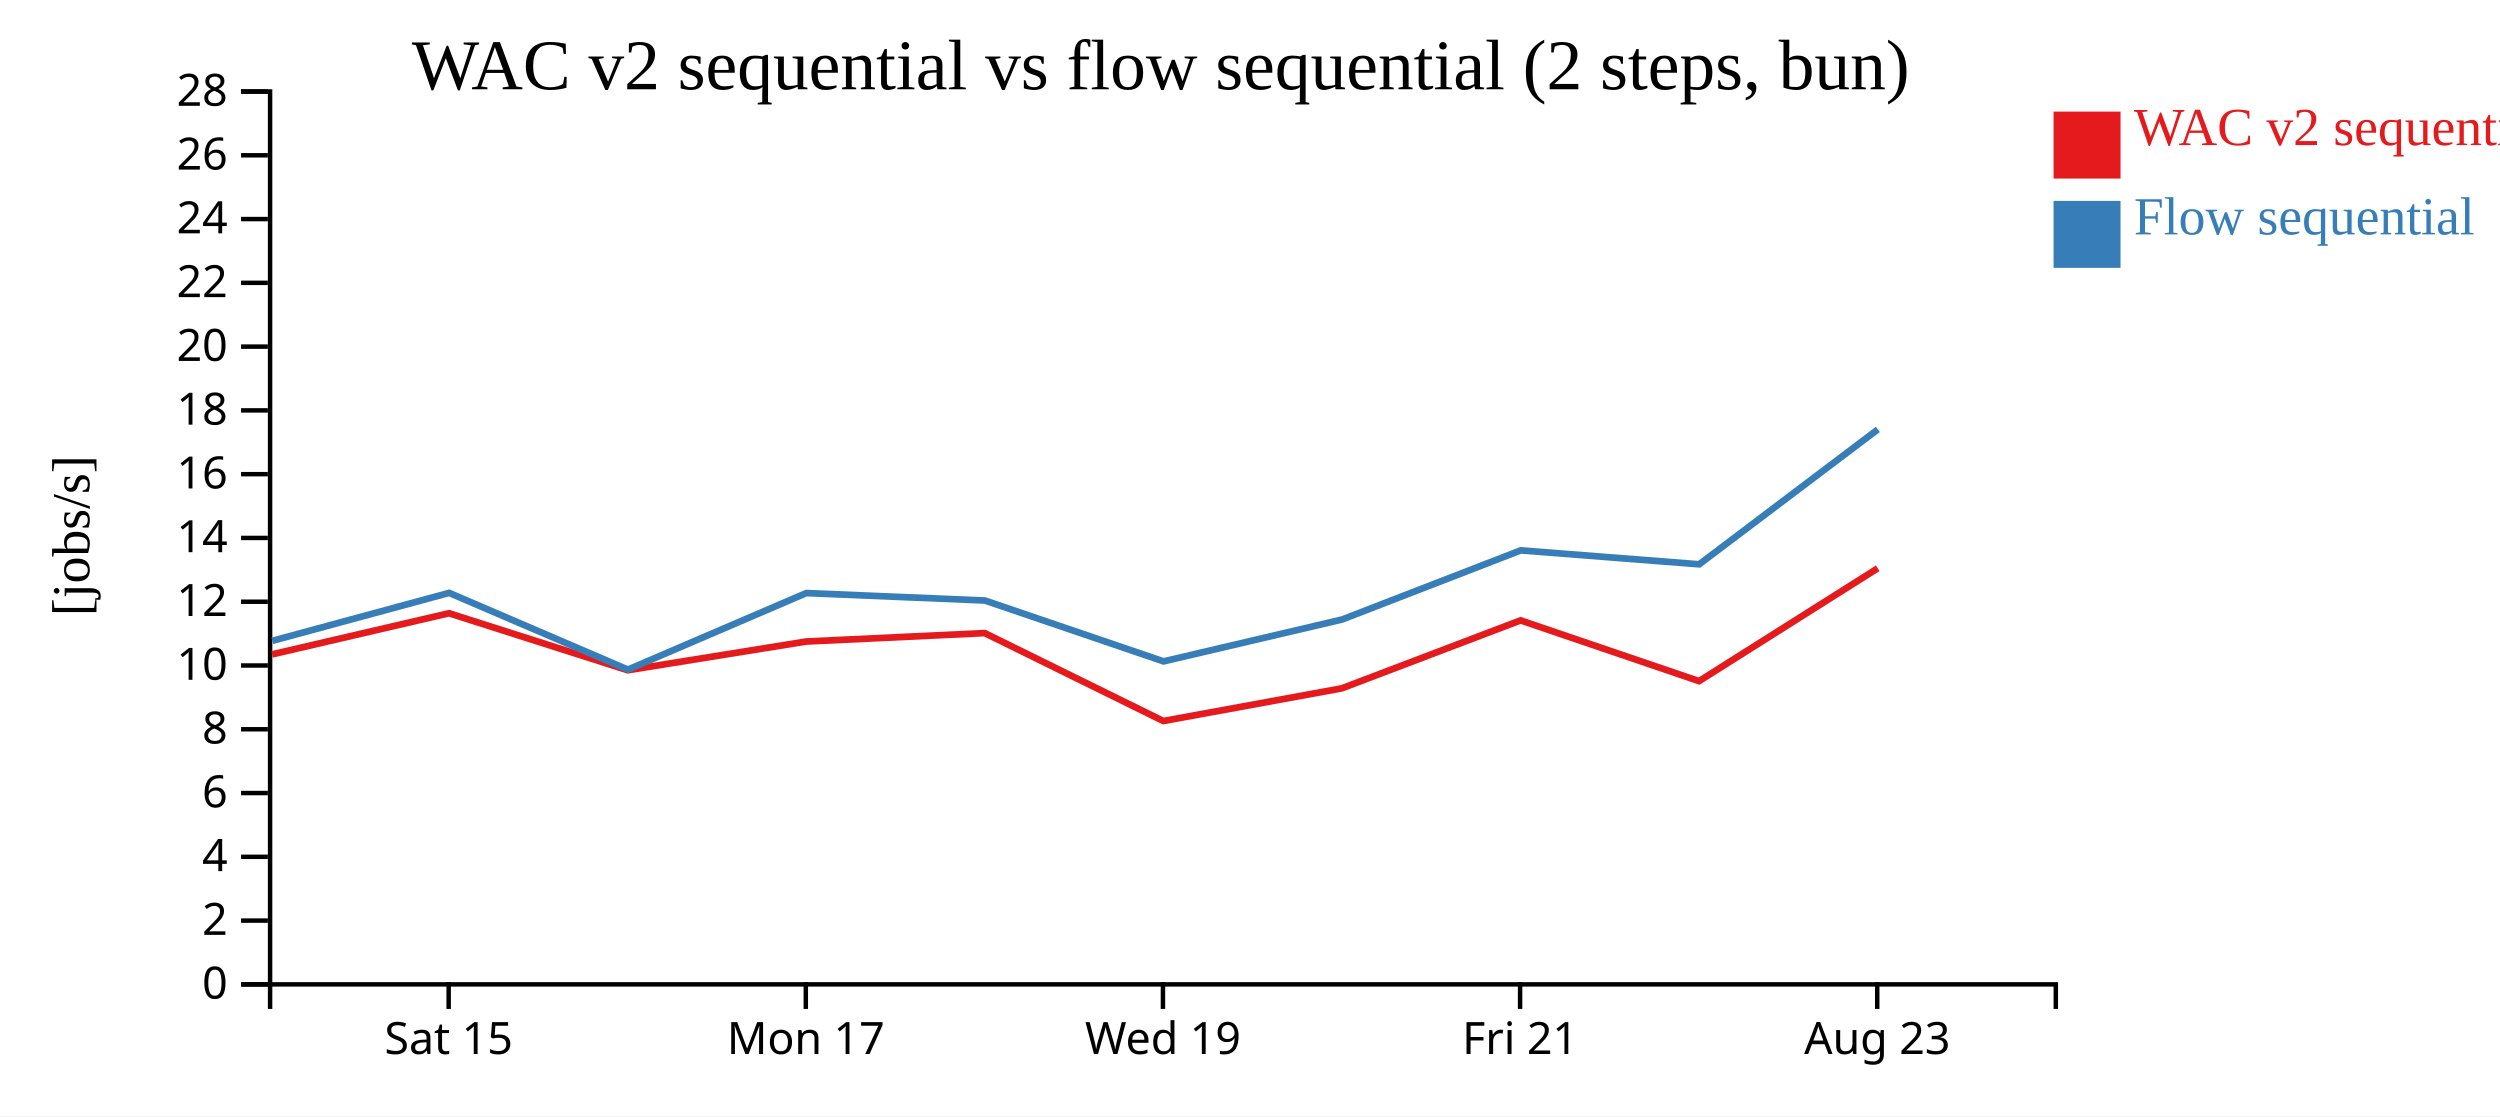
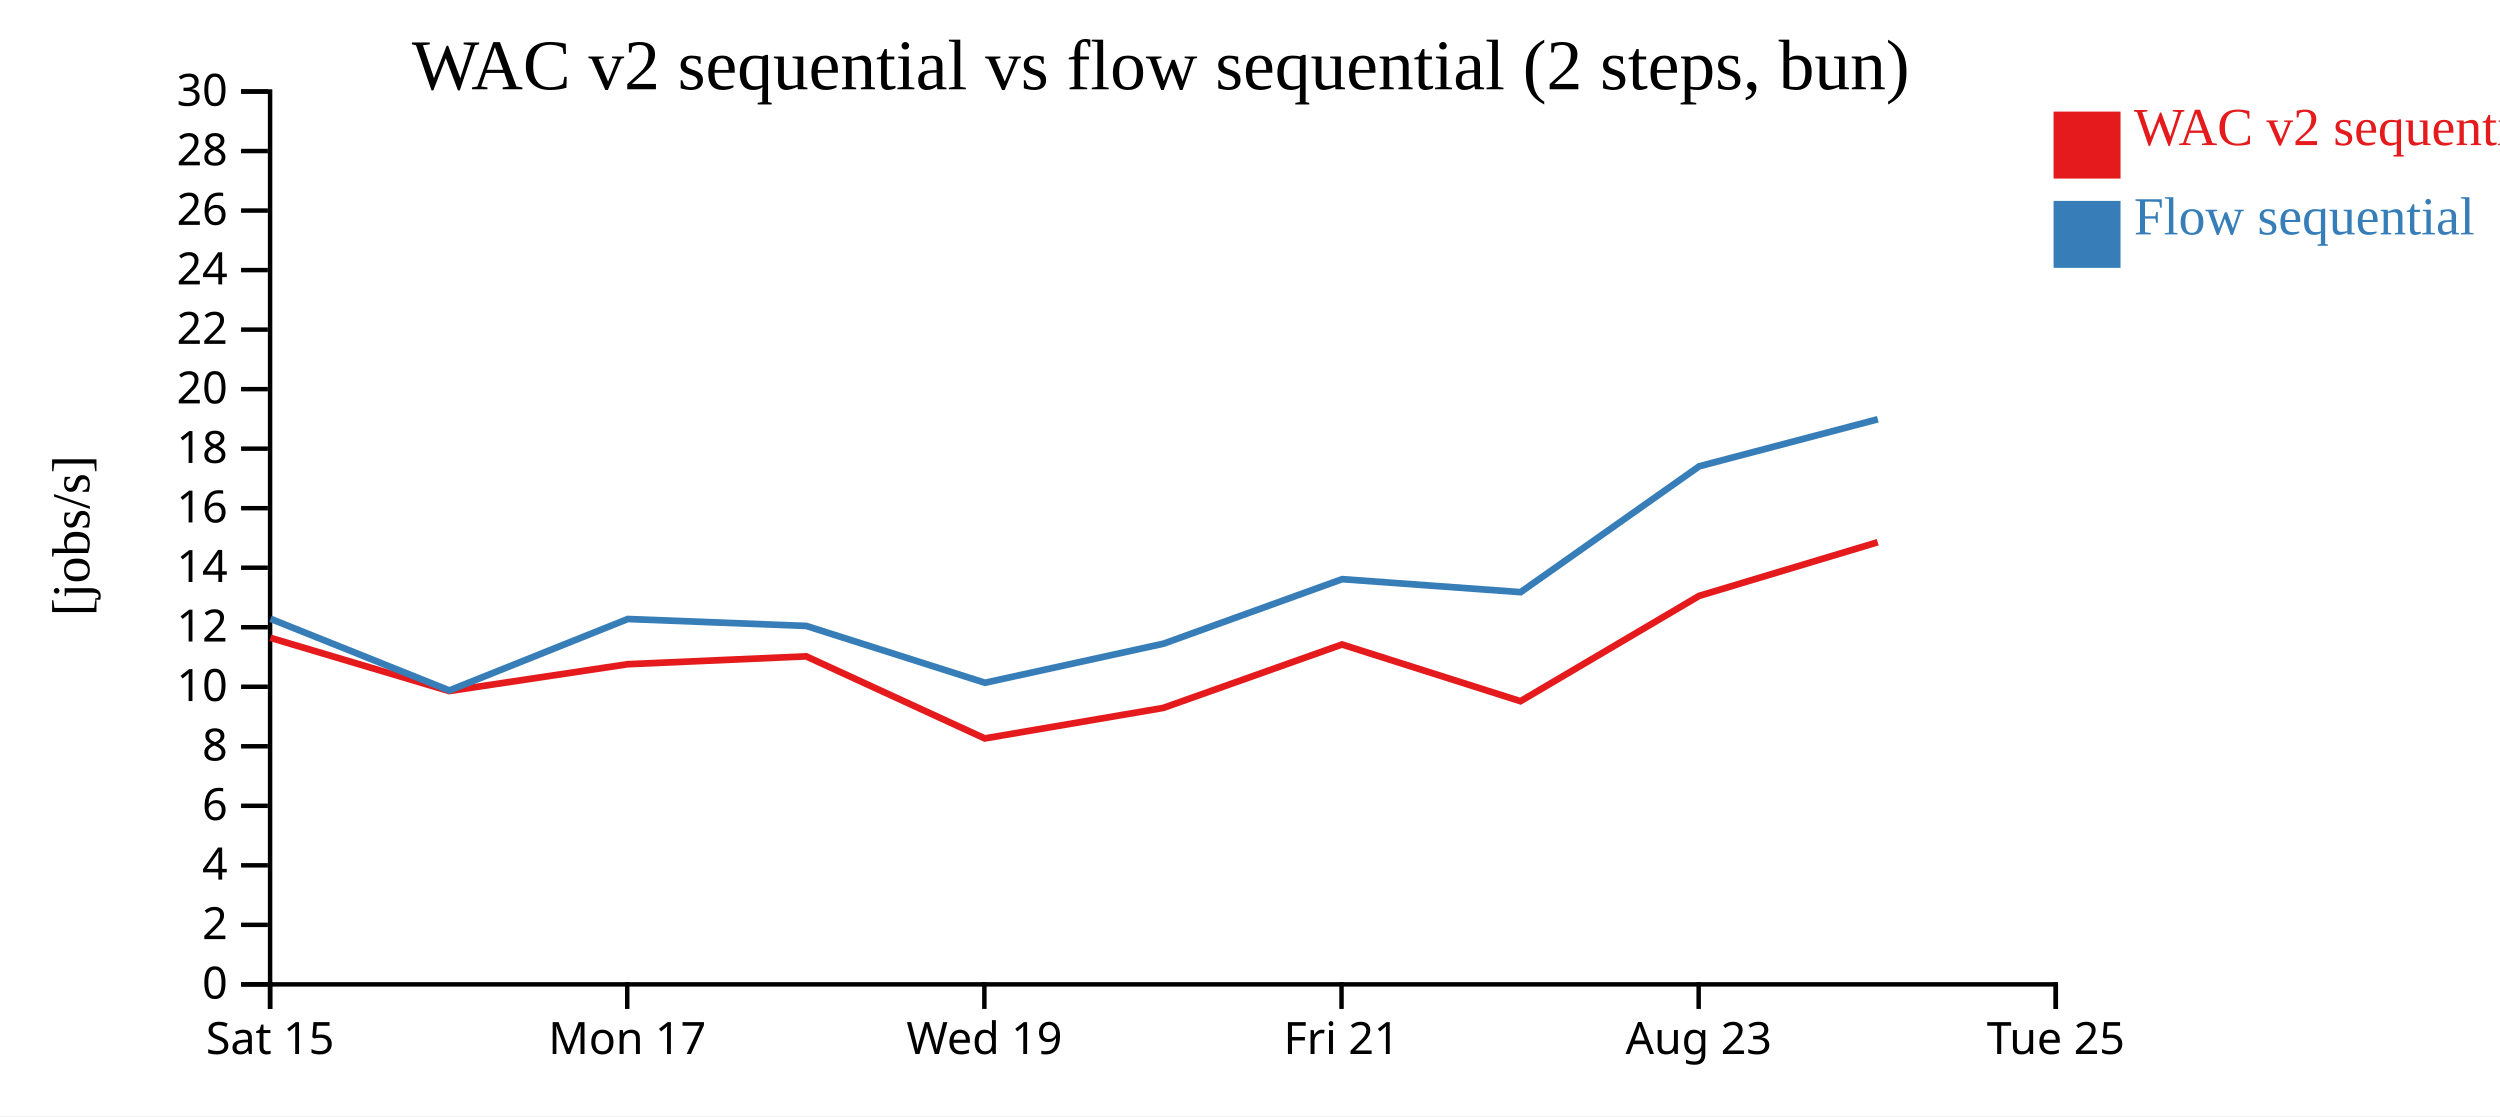
<svg xmlns="http://www.w3.org/2000/svg" width="560" height="250">
  <rect width="100%" height="100%" fill="white" />
  <g transform="translate(60,20)">
    <g transform="translate(0,200)" fill="none" font-size="10" font-family="sans-serif" text-anchor="middle">
      <path class="domain" stroke="currentColor" d="M0.5,6V0.5H400.5V6" />
-       <g class="tick" opacity="1" transform="translate(40.5,0)">
+       <g class="tick" opacity="1" transform="translate(0.5,0)">
        <line stroke="currentColor" y2="6" />
        <text fill="currentColor" y="9" dy="0.71em">Sat 15</text>
      </g>
-       <g class="tick" opacity="1" transform="translate(120.5,0)">
+       <g class="tick" opacity="1" transform="translate(80.5,0)">
        <line stroke="currentColor" y2="6" />
        <text fill="currentColor" y="9" dy="0.71em">Mon 17</text>
      </g>
-       <g class="tick" opacity="1" transform="translate(200.5,0)">
+       <g class="tick" opacity="1" transform="translate(160.5,0)">
        <line stroke="currentColor" y2="6" />
        <text fill="currentColor" y="9" dy="0.71em">Wed 19</text>
      </g>
-       <g class="tick" opacity="1" transform="translate(280.5,0)">
+       <g class="tick" opacity="1" transform="translate(240.5,0)">
        <line stroke="currentColor" y2="6" />
        <text fill="currentColor" y="9" dy="0.71em">Fri 21</text>
      </g>
-       <g class="tick" opacity="1" transform="translate(360.5,0)">
+       <g class="tick" opacity="1" transform="translate(320.5,0)">
        <line stroke="currentColor" y2="6" />
        <text fill="currentColor" y="9" dy="0.71em">Aug 23</text>
+       </g>
+       <g class="tick" opacity="1" transform="translate(400.5,0)">
+         <line stroke="currentColor" y2="6" />
+         <text fill="currentColor" y="9" dy="0.71em">Tue 25</text>
      </g>
    </g>
    <g fill="none" font-size="10" font-family="sans-serif" text-anchor="end">
      <path class="domain" stroke="currentColor" d="M-6,200.5H0.5V0.5H-6" />
      <g class="tick" opacity="1" transform="translate(0,200.5)">
        <line stroke="currentColor" x2="-6" />
        <text fill="currentColor" x="-9" dy="0.32em">0</text>
      </g>
-       <g class="tick" opacity="1" transform="translate(0,186.2143)">
+       <g class="tick" opacity="1" transform="translate(0,187.1667)">
        <line stroke="currentColor" x2="-6" />
        <text fill="currentColor" x="-9" dy="0.32em">2</text>
      </g>
-       <g class="tick" opacity="1" transform="translate(0,171.9286)">
+       <g class="tick" opacity="1" transform="translate(0,173.8333)">
        <line stroke="currentColor" x2="-6" />
        <text fill="currentColor" x="-9" dy="0.32em">4</text>
      </g>
-       <g class="tick" opacity="1" transform="translate(0,157.6429)">
+       <g class="tick" opacity="1" transform="translate(0,160.5)">
        <line stroke="currentColor" x2="-6" />
        <text fill="currentColor" x="-9" dy="0.32em">6</text>
      </g>
-       <g class="tick" opacity="1" transform="translate(0,143.3571)">
+       <g class="tick" opacity="1" transform="translate(0,147.1667)">
        <line stroke="currentColor" x2="-6" />
        <text fill="currentColor" x="-9" dy="0.32em">8</text>
      </g>
-       <g class="tick" opacity="1" transform="translate(0,129.0714)">
+       <g class="tick" opacity="1" transform="translate(0,133.8333)">
        <line stroke="currentColor" x2="-6" />
        <text fill="currentColor" x="-9" dy="0.32em">10</text>
      </g>
-       <g class="tick" opacity="1" transform="translate(0,114.7857)">
+       <g class="tick" opacity="1" transform="translate(0,120.5)">
        <line stroke="currentColor" x2="-6" />
        <text fill="currentColor" x="-9" dy="0.32em">12</text>
      </g>
-       <g class="tick" opacity="1" transform="translate(0,100.5)">
+       <g class="tick" opacity="1" transform="translate(0,107.1667)">
        <line stroke="currentColor" x2="-6" />
        <text fill="currentColor" x="-9" dy="0.32em">14</text>
      </g>
-       <g class="tick" opacity="1" transform="translate(0,86.21429)">
+       <g class="tick" opacity="1" transform="translate(0,93.83333)">
        <line stroke="currentColor" x2="-6" />
        <text fill="currentColor" x="-9" dy="0.32em">16</text>
      </g>
-       <g class="tick" opacity="1" transform="translate(0,71.92857)">
+       <g class="tick" opacity="1" transform="translate(0,80.5)">
        <line stroke="currentColor" x2="-6" />
        <text fill="currentColor" x="-9" dy="0.32em">18</text>
      </g>
-       <g class="tick" opacity="1" transform="translate(0,57.64286)">
+       <g class="tick" opacity="1" transform="translate(0,67.16667)">
        <line stroke="currentColor" x2="-6" />
        <text fill="currentColor" x="-9" dy="0.32em">20</text>
      </g>
-       <g class="tick" opacity="1" transform="translate(0,43.35714)">
+       <g class="tick" opacity="1" transform="translate(0,53.83333)">
        <line stroke="currentColor" x2="-6" />
        <text fill="currentColor" x="-9" dy="0.32em">22</text>
      </g>
-       <g class="tick" opacity="1" transform="translate(0,29.07143)">
+       <g class="tick" opacity="1" transform="translate(0,40.5)">
        <line stroke="currentColor" x2="-6" />
        <text fill="currentColor" x="-9" dy="0.32em">24</text>
      </g>
-       <g class="tick" opacity="1" transform="translate(0,14.78571)">
+       <g class="tick" opacity="1" transform="translate(0,27.16667)">
        <line stroke="currentColor" x2="-6" />
        <text fill="currentColor" x="-9" dy="0.32em">26</text>
      </g>
+       <g class="tick" opacity="1" transform="translate(0,13.83333)">
+         <line stroke="currentColor" x2="-6" />
+         <text fill="currentColor" x="-9" dy="0.32em">28</text>
+       </g>
      <g class="tick" opacity="1" transform="translate(0,0.5)">
        <line stroke="currentColor" x2="-6" />
-         <text fill="currentColor" x="-9" dy="0.32em">28</text>
+         <text fill="currentColor" x="-9" dy="0.32em">30</text>
      </g>
    </g>
    <text text-anchor="middle" style="font-size: 12px" transform="rotate(-90)" y="-40" x="-100">[jobs/s]</text>
    <text text-anchor="middle" style="font-size: 16px" y="0" x="200">WAC v2 sequential vs flow sequential (2 steps, bun)</text>
-     <path class="line" fill="none" stroke="#e41a1c" stroke-width="1.5" d="M0.944,126.577L40.57,117.366L80.603,130.134L120.574,123.7L160.576,121.81L200.585,141.506L240.584,134.182L280.606,118.964L320.583,132.571L360.607,107.298" />
-     <path class="line" fill="none" stroke="#377eb8" stroke-width="1.5" d="M0.985,123.547L40.605,112.803L80.647,129.994L120.609,112.849L160.613,114.514L200.629,128.149L240.639,118.765L280.64,103.287L320.62,106.404L360.635,76.19" />
+     <path class="line" fill="none" stroke="#e41a1c" stroke-width="1.5" d="M0.57,122.875L40.603,134.791L80.574,128.787L120.576,127.022L160.585,145.405L200.584,138.57L240.606,124.366L280.583,137.067L320.607,113.478L360.609,101.456" />
+     <path class="line" fill="none" stroke="#377eb8" stroke-width="1.5" d="M0.605,118.616L40.647,134.661L80.609,118.66L120.613,120.213L160.629,132.939L200.639,124.18L240.64,109.734L280.62,112.644L320.635,84.444L360.635,73.909" />
    <rect class="dot" x="400" y="5" width="15" height="15" style="fill: #e41a1c;" />
    <rect class="dot" x="400" y="25" width="15" height="15" style="fill: #377eb8;" />
    <text class="label" x="418" y="12.5" style="fill: #e41a1c; alignment-baseline: middle;" text-anchor="left">WAC v2 sequential</text>
    <text class="label" x="418" y="32.5" style="fill: #377eb8; alignment-baseline: middle;" text-anchor="left">Flow sequential</text>
  </g>
</svg>
